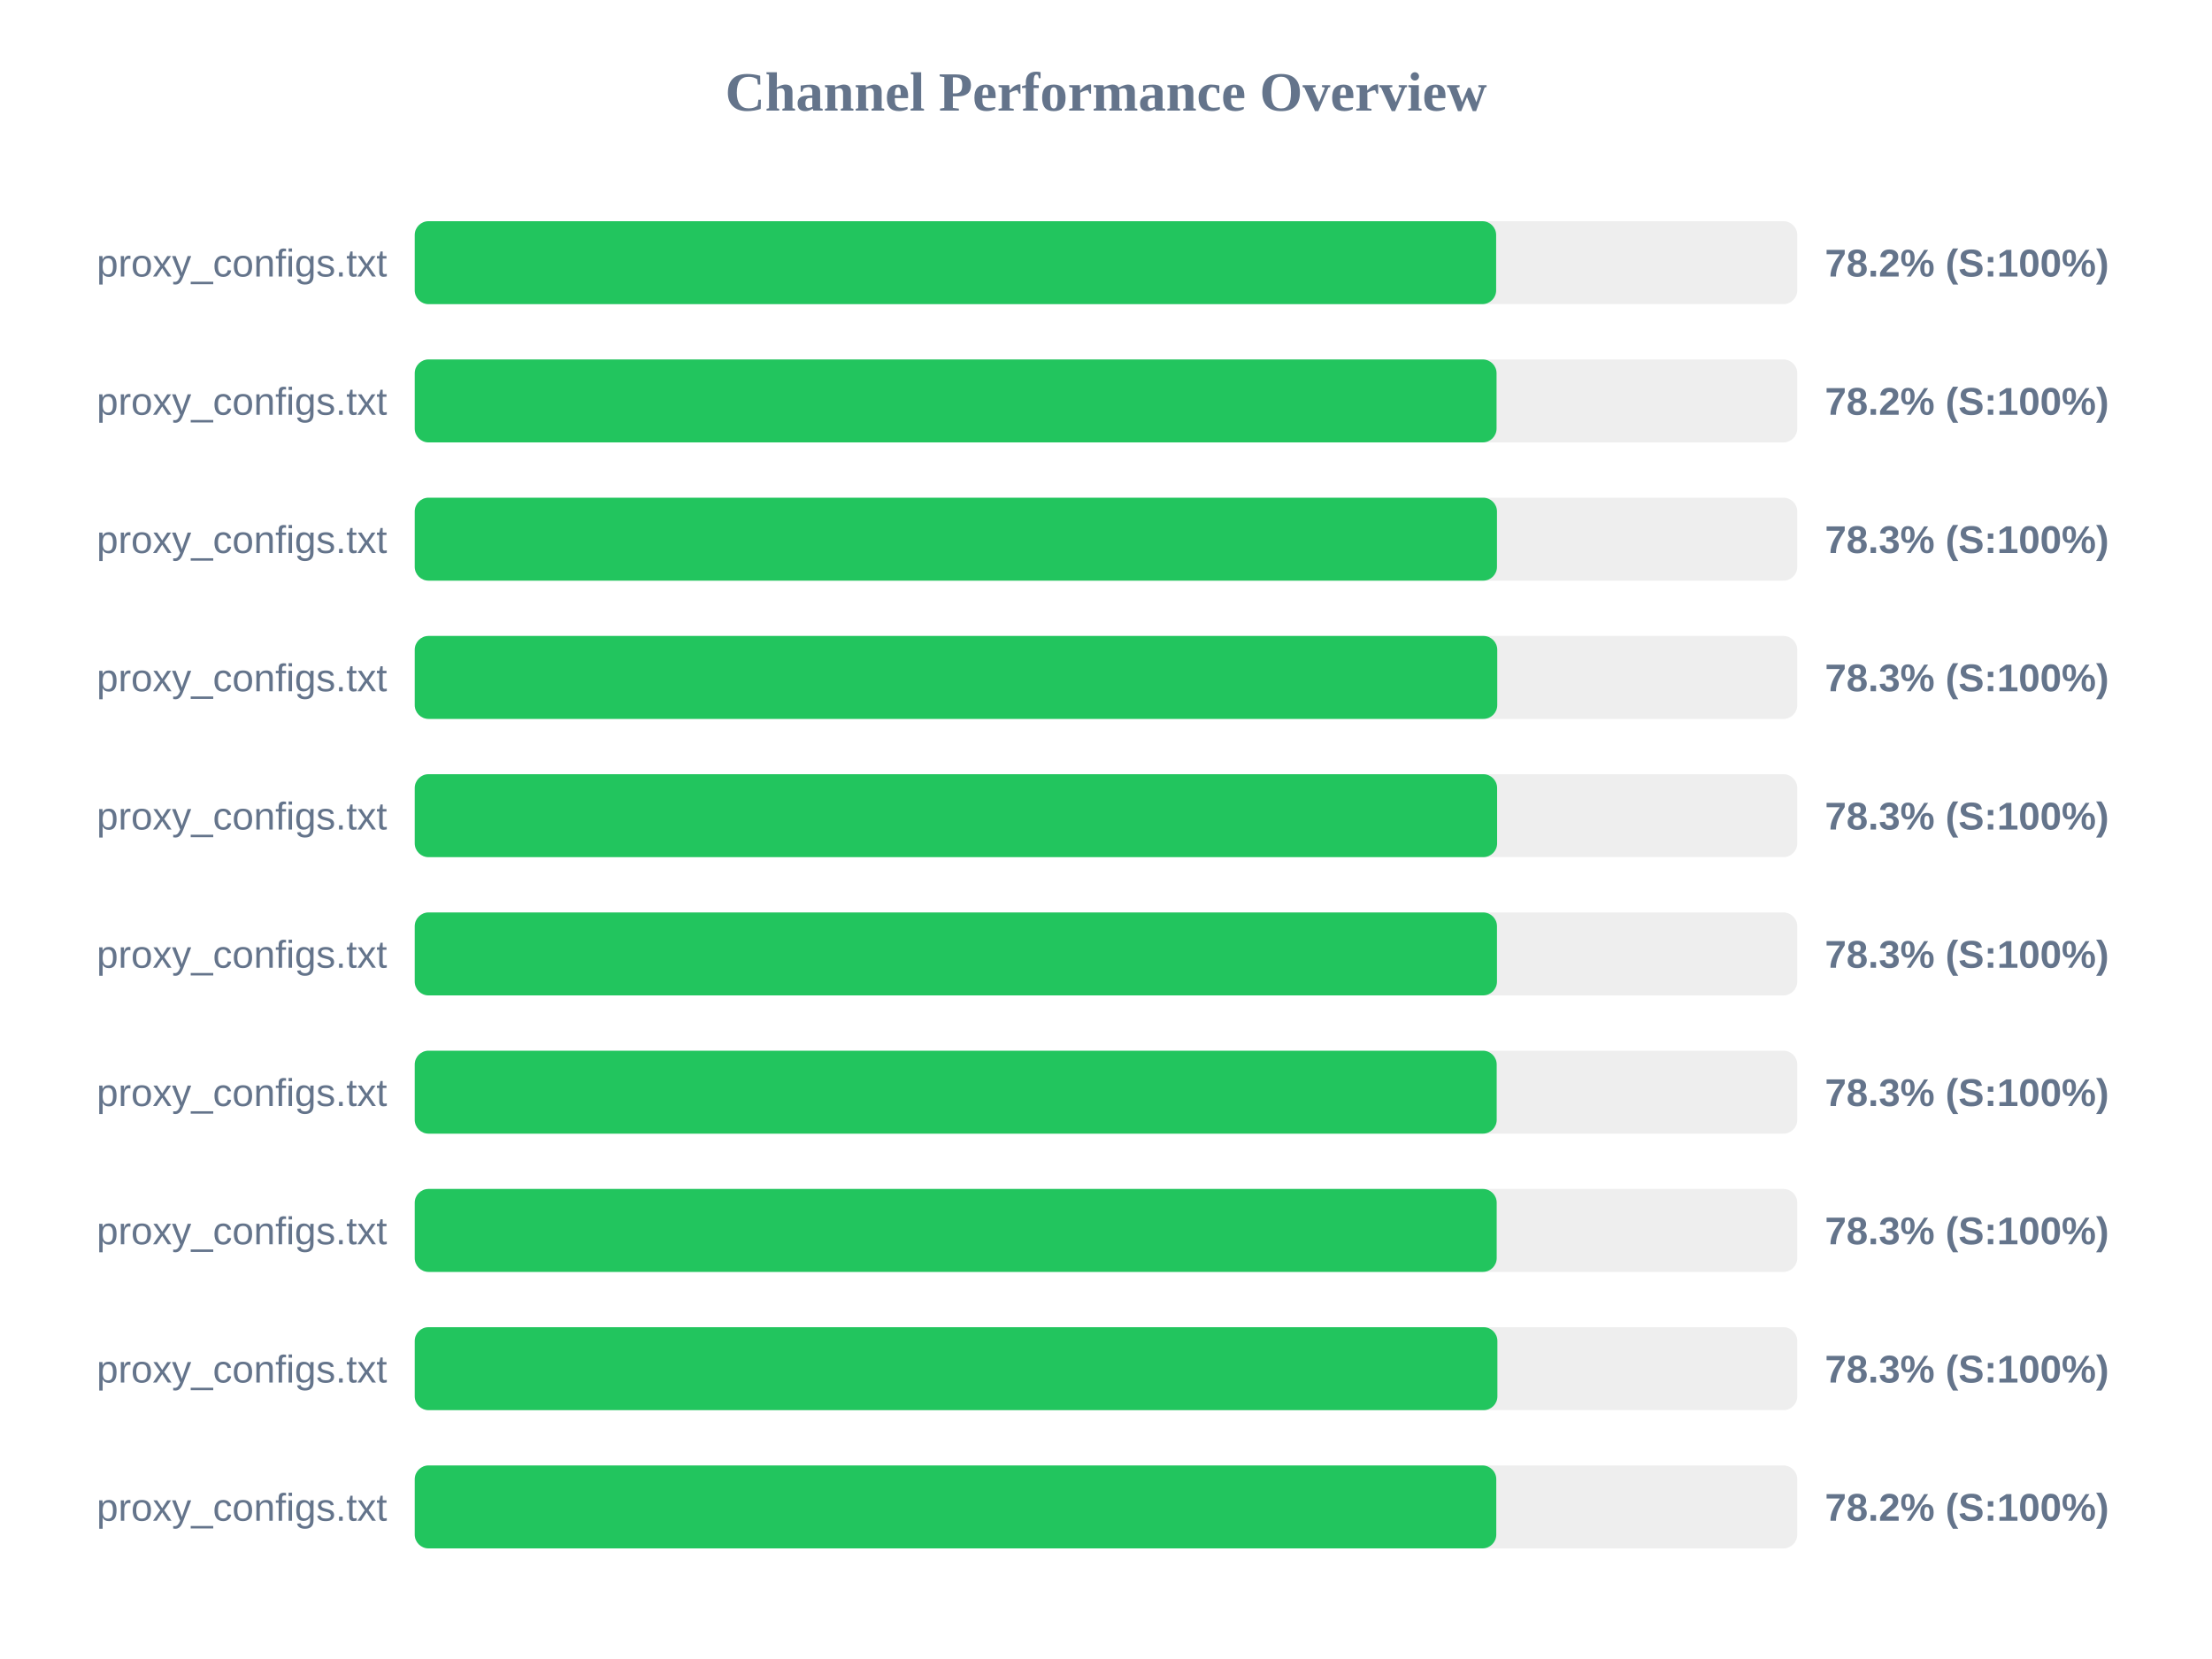
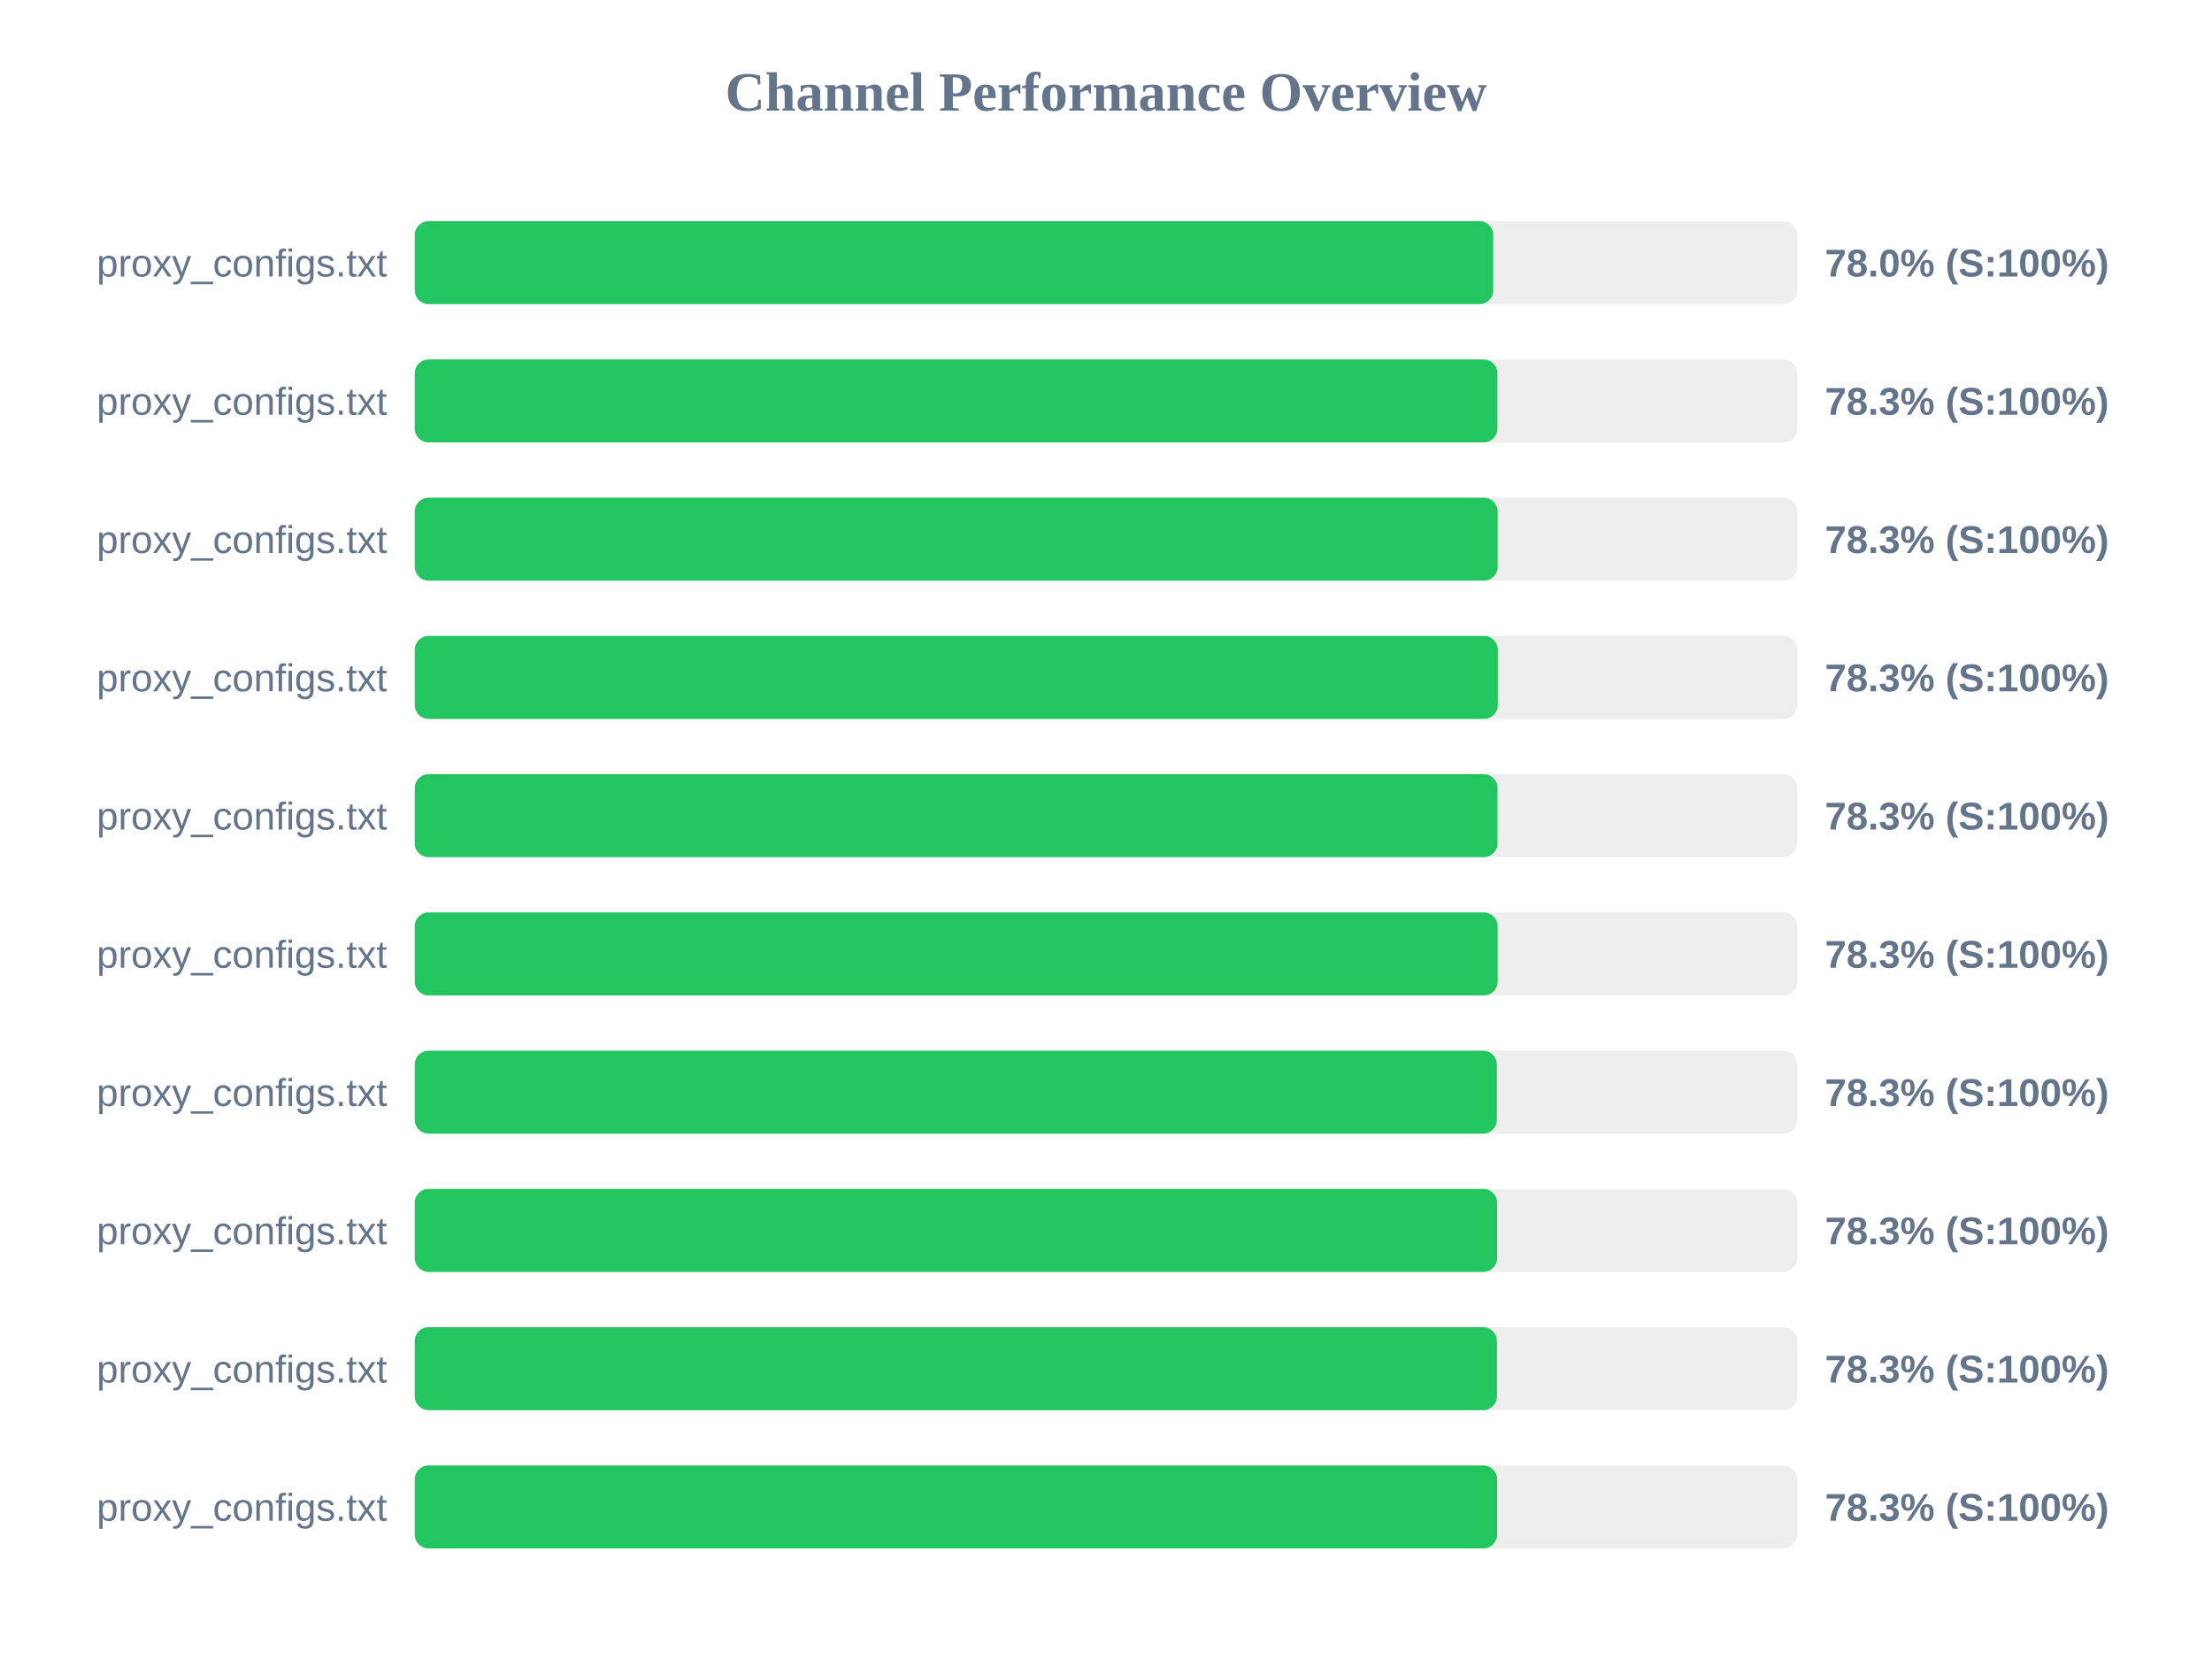
<svg xmlns="http://www.w3.org/2000/svg" width="800" height="600" version="1.1">
  <style>
        .row { font: 14px Arial; fill: #64748b; }
        .score { font: bold 14px Arial; fill: #64748b; }
    </style>
  <text x="400" y="40" text-anchor="middle" font-size="20px" font-weight="bold" fill="#64748b">Channel Performance Overview</text>
  <rect x="150" y="80" width="500" height="30" fill="#eee" rx="5" />
-   <rect x="150" y="80" width="391.1" height="30" fill="#22c55e" rx="5" />
+   <rect x="150" y="80" width="390.05" height="30" fill="#22c55e" rx="5" />
  <text x="140" y="100" text-anchor="end" class="row">proxy_configs.txt</text>
-   <text x="660" y="100" text-anchor="start" class="score">78.2% (S:100%)</text>
+   <text x="660" y="100" text-anchor="start" class="score">78.0% (S:100%)</text>
  <rect x="150" y="130" width="500" height="30" fill="#eee" rx="5" />
-   <rect x="150" y="130" width="391.25" height="30" fill="#22c55e" rx="5" />
+   <rect x="150" y="130" width="391.55" height="30" fill="#22c55e" rx="5" />
  <text x="140" y="150" text-anchor="end" class="row">proxy_configs.txt</text>
-   <text x="660" y="150" text-anchor="start" class="score">78.2% (S:100%)</text>
+   <text x="660" y="150" text-anchor="start" class="score">78.3% (S:100%)</text>
  <rect x="150" y="180" width="500" height="30" fill="#eee" rx="5" />
-   <rect x="150" y="180" width="391.4" height="30" fill="#22c55e" rx="5" />
+   <rect x="150" y="180" width="391.65" height="30" fill="#22c55e" rx="5" />
  <text x="140" y="200" text-anchor="end" class="row">proxy_configs.txt</text>
  <text x="660" y="200" text-anchor="start" class="score">78.3% (S:100%)</text>
  <rect x="150" y="230" width="500" height="30" fill="#eee" rx="5" />
-   <rect x="150" y="230" width="391.5" height="30" fill="#22c55e" rx="5" />
+   <rect x="150" y="230" width="391.7" height="30" fill="#22c55e" rx="5" />
  <text x="140" y="250" text-anchor="end" class="row">proxy_configs.txt</text>
  <text x="660" y="250" text-anchor="start" class="score">78.3% (S:100%)</text>
  <rect x="150" y="280" width="500" height="30" fill="#eee" rx="5" />
-   <rect x="150" y="280" width="391.45" height="30" fill="#22c55e" rx="5" />
+   <rect x="150" y="280" width="391.6" height="30" fill="#22c55e" rx="5" />
  <text x="140" y="300" text-anchor="end" class="row">proxy_configs.txt</text>
  <text x="660" y="300" text-anchor="start" class="score">78.3% (S:100%)</text>
  <rect x="150" y="330" width="500" height="30" fill="#eee" rx="5" />
-   <rect x="150" y="330" width="391.4" height="30" fill="#22c55e" rx="5" />
+   <rect x="150" y="330" width="391.65" height="30" fill="#22c55e" rx="5" />
  <text x="140" y="350" text-anchor="end" class="row">proxy_configs.txt</text>
  <text x="660" y="350" text-anchor="start" class="score">78.3% (S:100%)</text>
  <rect x="150" y="380" width="500" height="30" fill="#eee" rx="5" />
-   <rect x="150" y="380" width="391.3" height="30" fill="#22c55e" rx="5" />
+   <rect x="150" y="380" width="391.35" height="30" fill="#22c55e" rx="5" />
  <text x="140" y="400" text-anchor="end" class="row">proxy_configs.txt</text>
  <text x="660" y="400" text-anchor="start" class="score">78.3% (S:100%)</text>
  <rect x="150" y="430" width="500" height="30" fill="#eee" rx="5" />
-   <rect x="150" y="430" width="391.3" height="30" fill="#22c55e" rx="5" />
+   <rect x="150" y="430" width="391.45" height="30" fill="#22c55e" rx="5" />
  <text x="140" y="450" text-anchor="end" class="row">proxy_configs.txt</text>
  <text x="660" y="450" text-anchor="start" class="score">78.3% (S:100%)</text>
  <rect x="150" y="480" width="500" height="30" fill="#eee" rx="5" />
-   <rect x="150" y="480" width="391.55" height="30" fill="#22c55e" rx="5" />
+   <rect x="150" y="480" width="391.4" height="30" fill="#22c55e" rx="5" />
  <text x="140" y="500" text-anchor="end" class="row">proxy_configs.txt</text>
  <text x="660" y="500" text-anchor="start" class="score">78.3% (S:100%)</text>
  <rect x="150" y="530" width="500" height="30" fill="#eee" rx="5" />
-   <rect x="150" y="530" width="391.15" height="30" fill="#22c55e" rx="5" />
+   <rect x="150" y="530" width="391.45" height="30" fill="#22c55e" rx="5" />
  <text x="140" y="550" text-anchor="end" class="row">proxy_configs.txt</text>
-   <text x="660" y="550" text-anchor="start" class="score">78.2% (S:100%)</text>
+   <text x="660" y="550" text-anchor="start" class="score">78.3% (S:100%)</text>
</svg>
